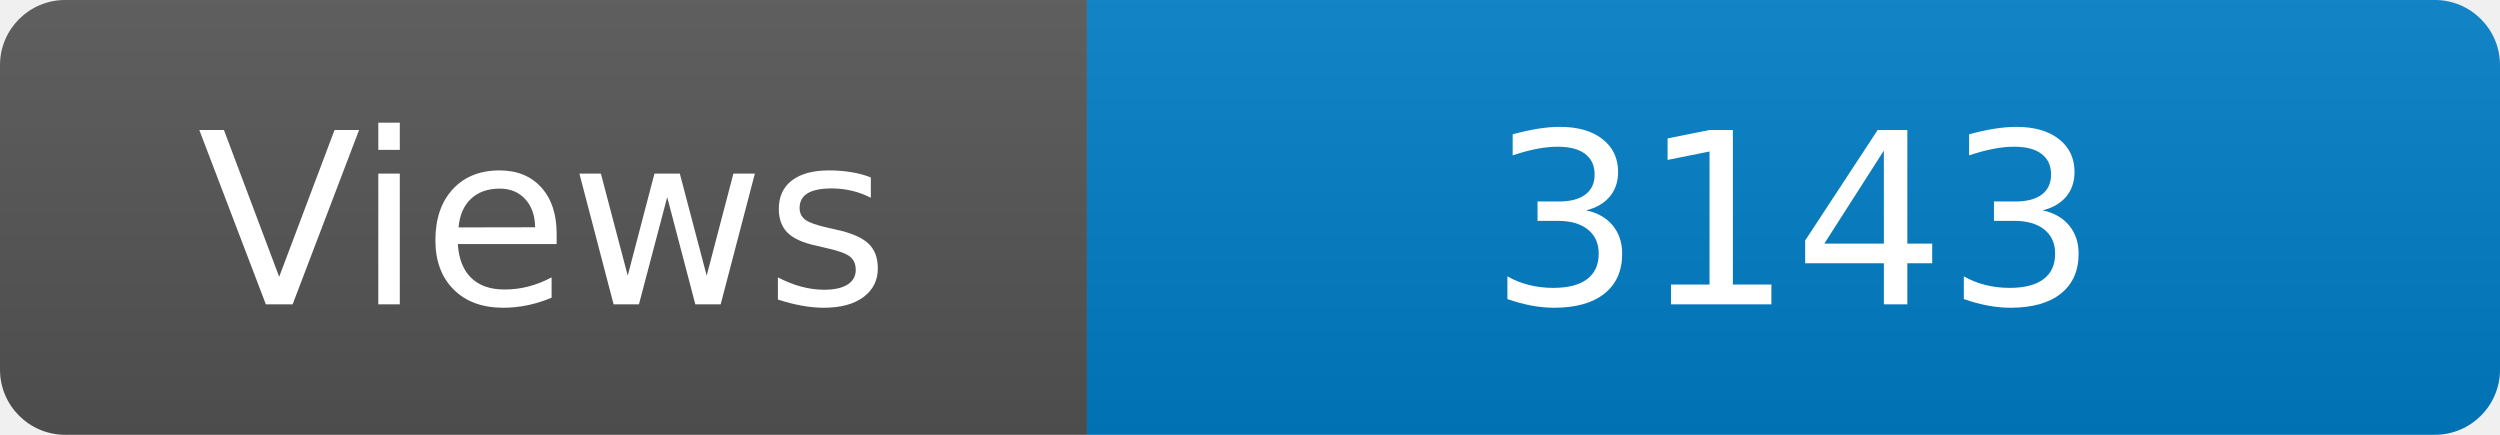
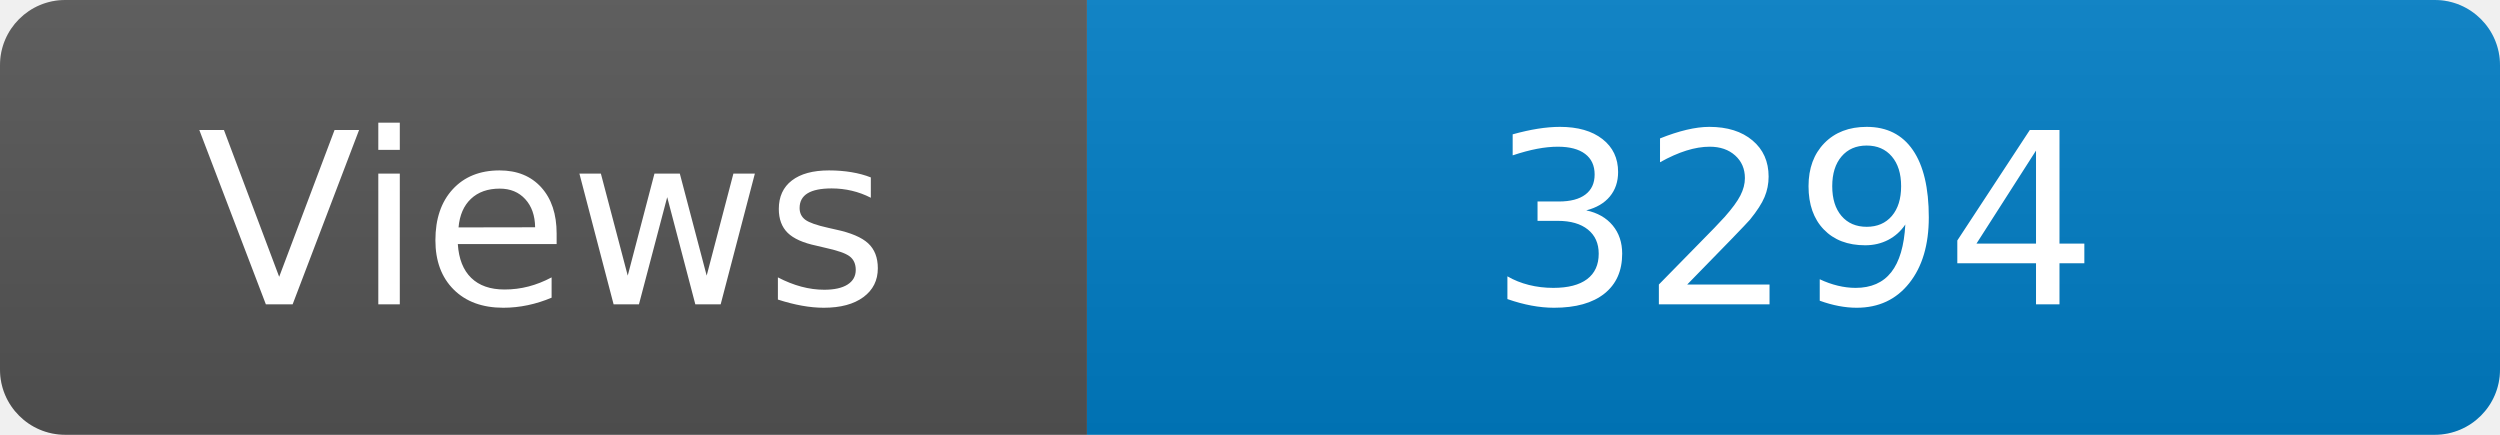
<svg xmlns="http://www.w3.org/2000/svg" width="115" height="20" role="img" aria-label="Maintained?: yes">
  <linearGradient id="s" x2="0" y2="100%">
    <stop offset="0" stop-color="#bbb" stop-opacity=".1" />
    <stop offset="1" stop-opacity=".1" />
  </linearGradient>
  <clipPath id="r">
    <rect width="115" height="20" rx="3" fill="#fff" />
  </clipPath>
  <g clip-path="url(#r)">
    <rect width="50" height="20" fill="#555" />
    <rect x="50" width="160" height="20" fill="#007ec6" />
    <rect width="115" height="20" fill="url(#s)" />
  </g>
  <g fill="#fff" text-anchor="middle" font-family="Verdana,Geneva,DejaVu Sans,sans-serif" font-size="110">
    <text x="250" y="140" transform="scale(.1)" fill="#fff">Views</text>
-     <text x="825" y="140" transform="scale(.1)" fill="#fff">3143</text>
+     <text x="825" y="140" transform="scale(.1)" fill="#fff">3294</text>
  </g>
</svg>
